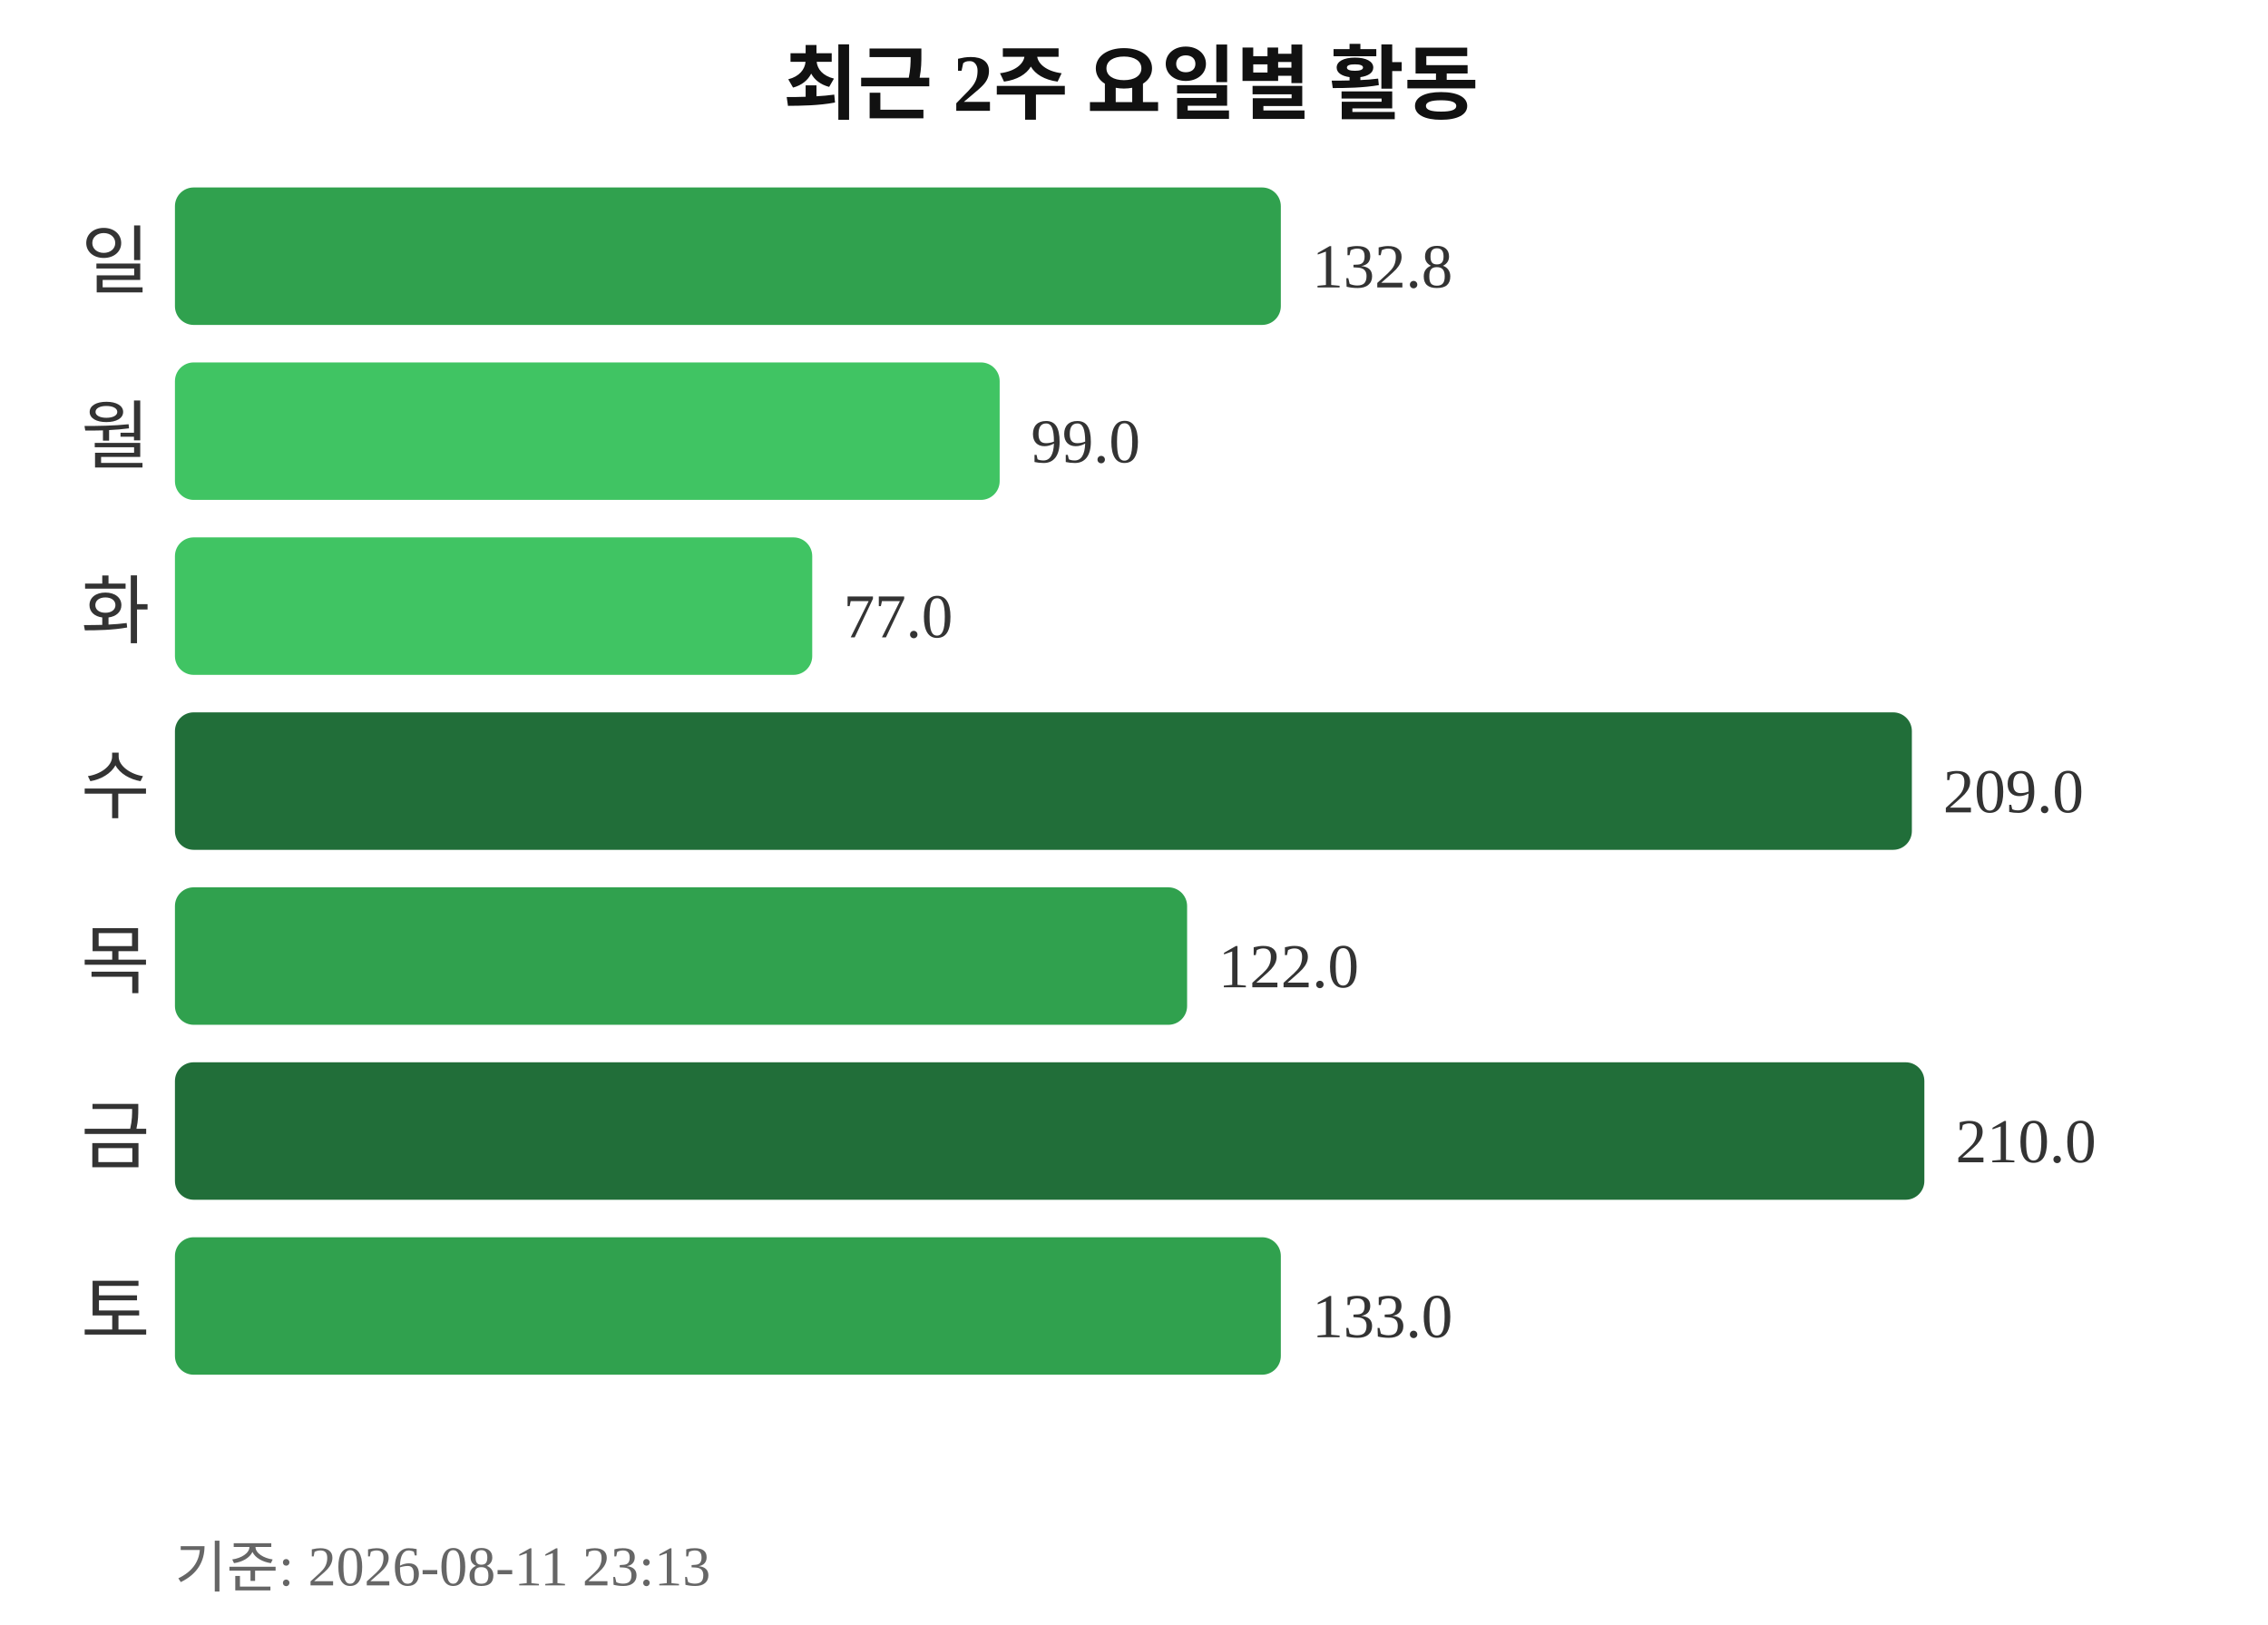
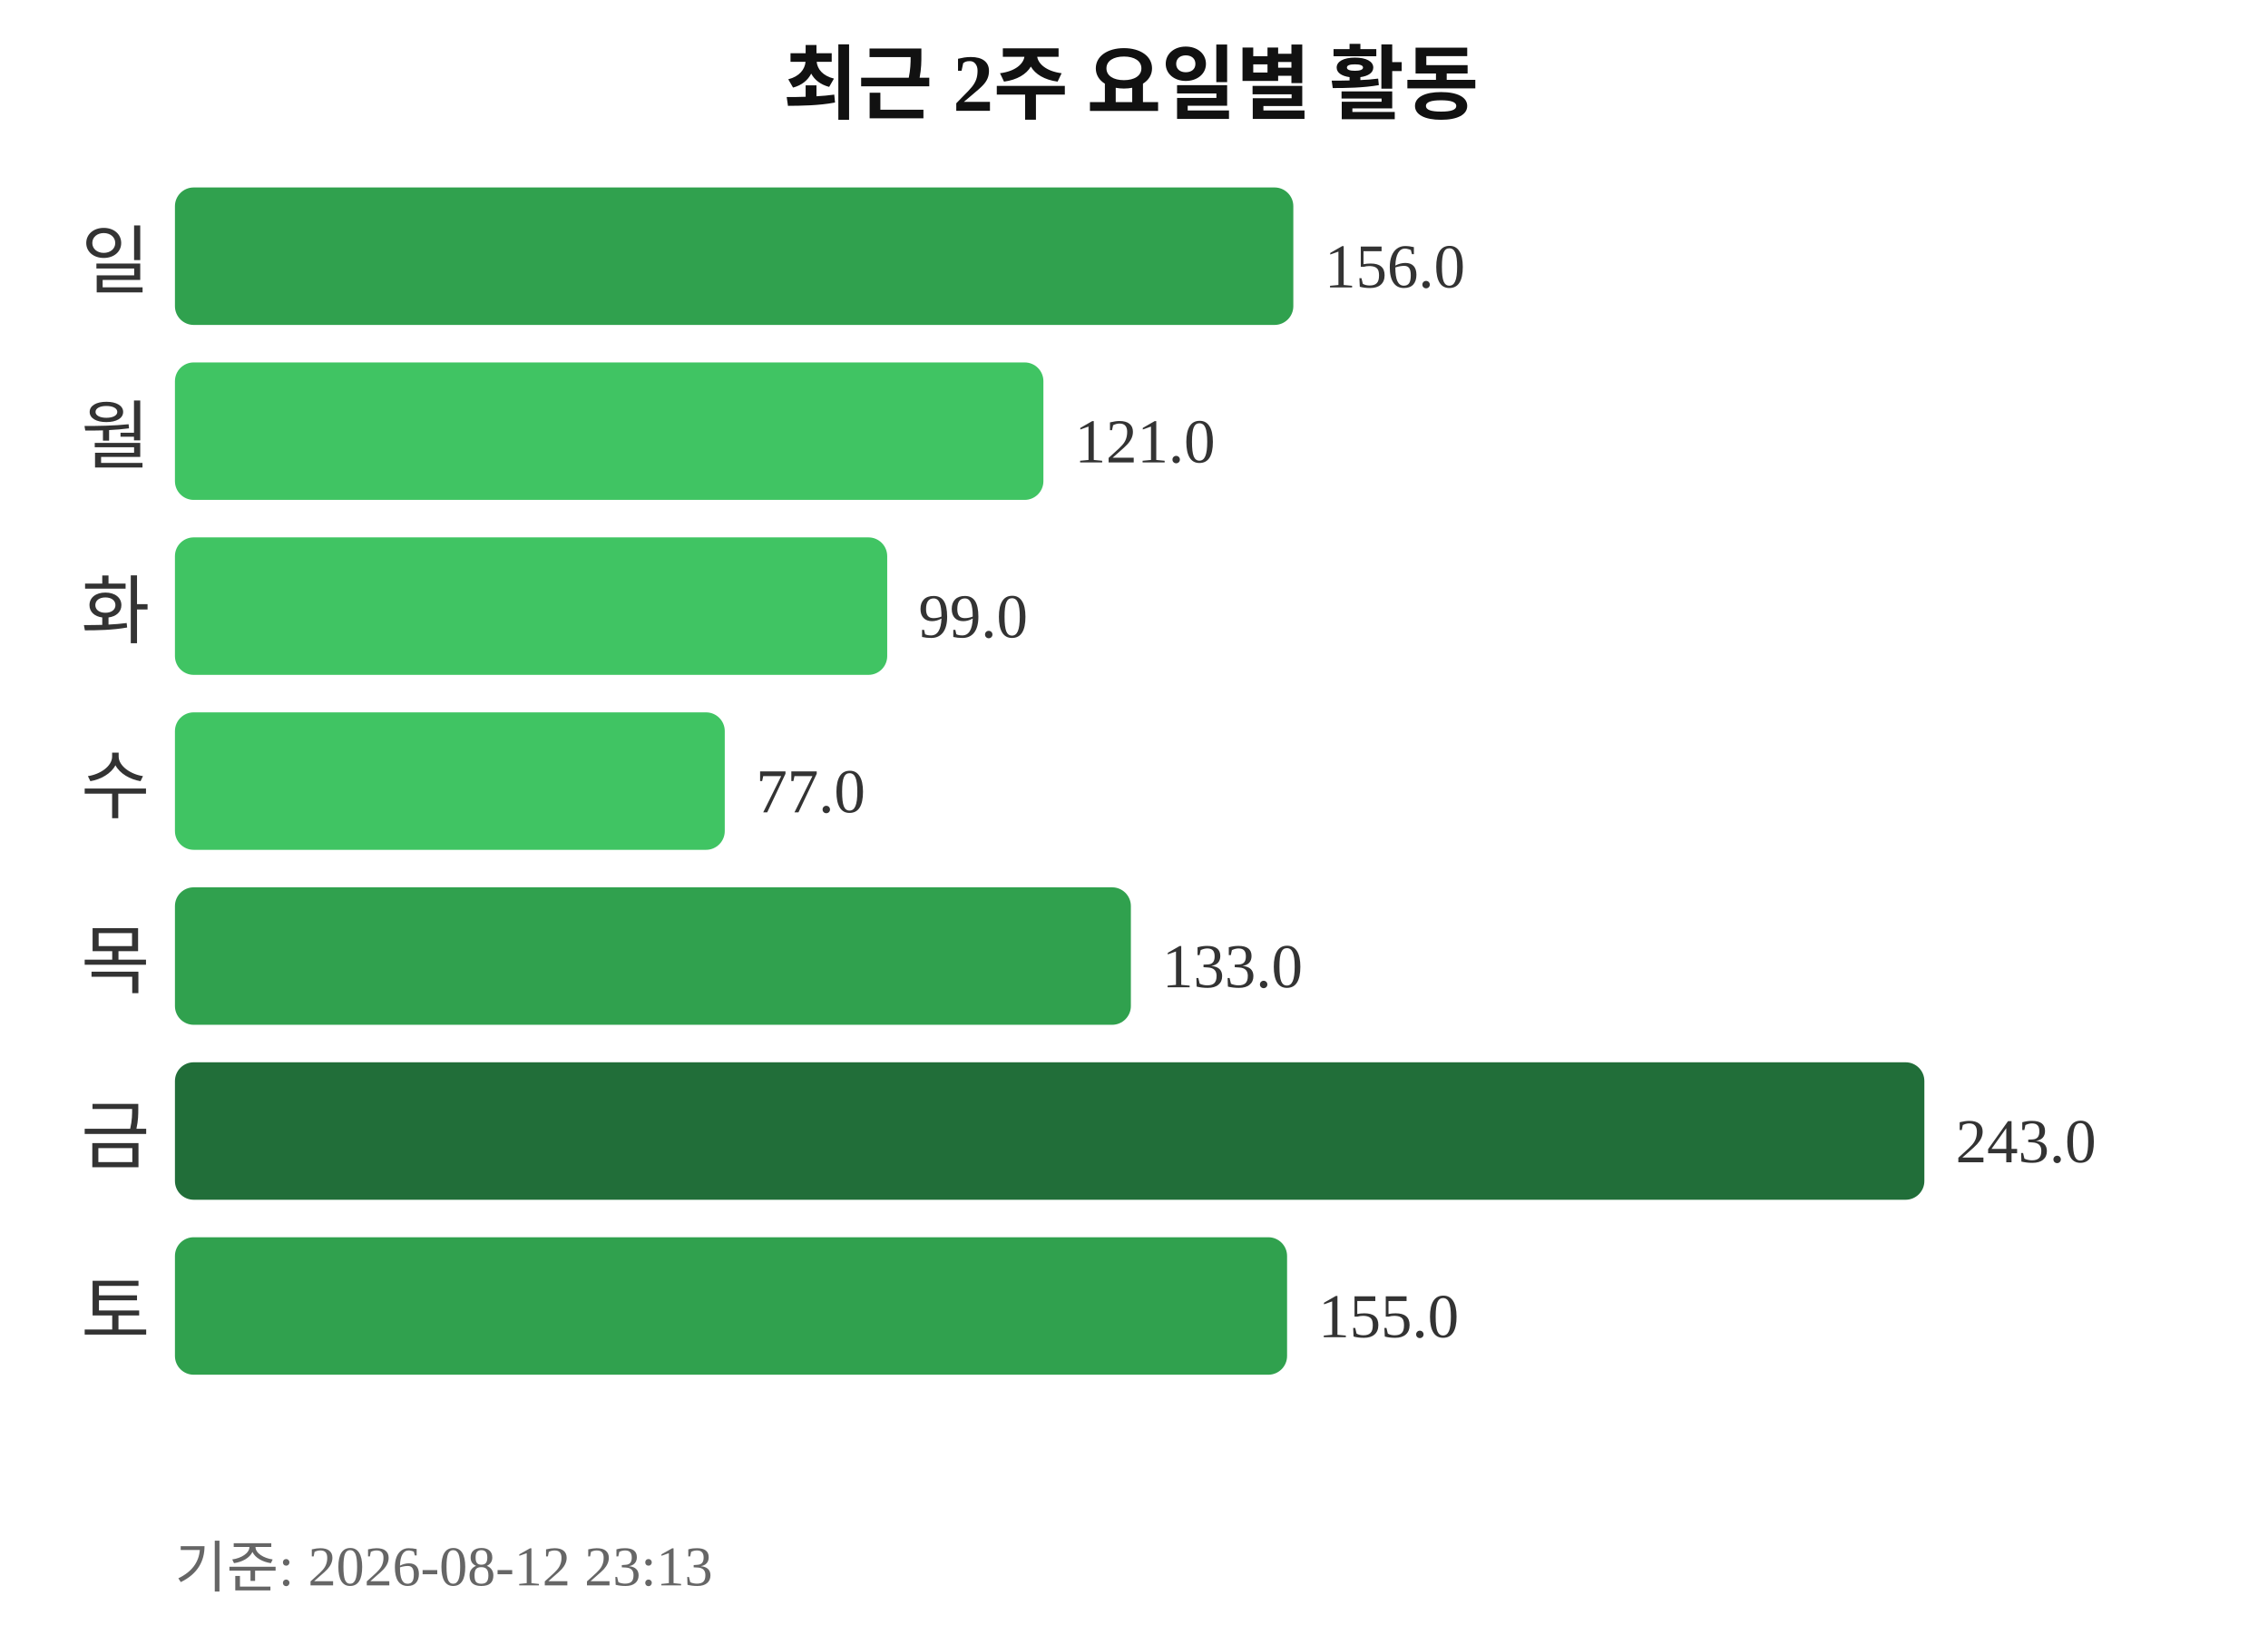
<svg xmlns="http://www.w3.org/2000/svg" width="363" height="260">
  <text x="181" y="18" text-anchor="middle" font-size="13" font-weight="bold" fill="#111111">최근 2주 요일별 활동</text>
  <text x="24" y="46" text-anchor="end" font-size="12" fill="#333333">일</text>
-   <rect x="28" y="30" width="177" height="22" rx="3" fill="#30a14e" />
-   <text x="210" y="46" font-size="10" fill="#333333">132.8</text>
+   <rect x="28" y="30" width="179" height="22" rx="3" fill="#30a14e" />
+   <text x="212" y="46" font-size="10" fill="#333333">156.0</text>
  <text x="24" y="74" text-anchor="end" font-size="12" fill="#333333">월</text>
-   <rect x="28" y="58" width="132" height="22" rx="3" fill="#40c463" />
-   <text x="165" y="74" font-size="10" fill="#333333">99.0</text>
+   <rect x="28" y="58" width="139" height="22" rx="3" fill="#40c463" />
+   <text x="172" y="74" font-size="10" fill="#333333">121.0</text>
  <text x="24" y="102" text-anchor="end" font-size="12" fill="#333333">화</text>
-   <rect x="28" y="86" width="102" height="22" rx="3" fill="#40c463" />
-   <text x="135" y="102" font-size="10" fill="#333333">77.0</text>
+   <rect x="28" y="86" width="114" height="22" rx="3" fill="#40c463" />
+   <text x="147" y="102" font-size="10" fill="#333333">99.0</text>
  <text x="24" y="130" text-anchor="end" font-size="12" fill="#333333">수</text>
-   <rect x="28" y="114" width="278" height="22" rx="3" fill="#216e39" />
-   <text x="311" y="130" font-size="10" fill="#333333">209.0</text>
+   <rect x="28" y="114" width="88" height="22" rx="3" fill="#40c463" />
+   <text x="121" y="130" font-size="10" fill="#333333">77.0</text>
  <text x="24" y="158" text-anchor="end" font-size="12" fill="#333333">목</text>
-   <rect x="28" y="142" width="162" height="22" rx="3" fill="#30a14e" />
-   <text x="195" y="158" font-size="10" fill="#333333">122.0</text>
+   <rect x="28" y="142" width="153" height="22" rx="3" fill="#30a14e" />
+   <text x="186" y="158" font-size="10" fill="#333333">133.0</text>
  <text x="24" y="186" text-anchor="end" font-size="12" fill="#333333">금</text>
  <rect x="28" y="170" width="280" height="22" rx="3" fill="#216e39" />
-   <text x="313" y="186" font-size="10" fill="#333333">210.0</text>
+   <text x="313" y="186" font-size="10" fill="#333333">243.0</text>
  <text x="24" y="214" text-anchor="end" font-size="12" fill="#333333">토</text>
-   <rect x="28" y="198" width="177" height="22" rx="3" fill="#30a14e" />
-   <text x="210" y="214" font-size="10" fill="#333333">133.0</text>
-   <text x="28" y="254" font-size="9" fill="#666666">기준: 2026-08-11 23:13</text>
+   <rect x="28" y="198" width="178" height="22" rx="3" fill="#30a14e" />
+   <text x="211" y="214" font-size="10" fill="#333333">155.0</text>
+   <text x="28" y="254" font-size="9" fill="#666666">기준: 2026-08-12 23:13</text>
</svg>
